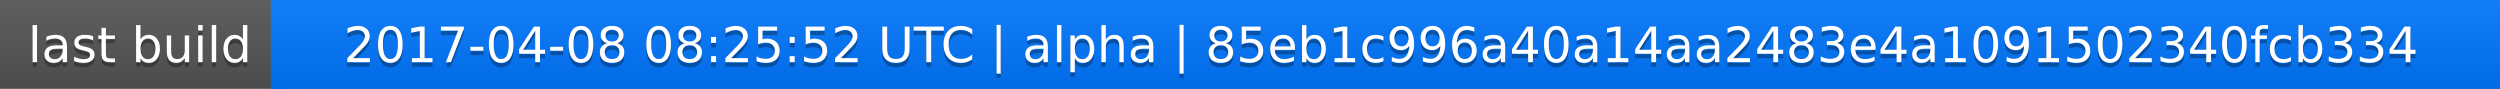
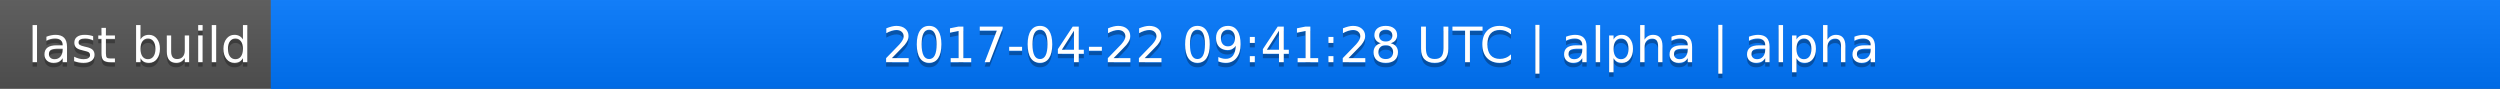
<svg xmlns="http://www.w3.org/2000/svg" width="563" height="20">
  <linearGradient id="a" x2="0" y2="100%">
    <stop offset="0" stop-color="#bbb" stop-opacity=".1" />
    <stop offset="1" stop-opacity=".1" />
  </linearGradient>
  <rect rx="0" width="563" height="20" fill="#555" />
  <rect rx="0" x="61" width="502" height="20" fill="#07f" />
  <path fill="#07f" d="M61 0h4v20h-4z" />
  <rect rx="0" width="563" height="20" fill="url(#a)" />
  <g fill="#fff" text-anchor="middle" font-family="DejaVu Sans,Verdana,Geneva,sans-serif" font-size="11">
    <text x="31.5" y="15" fill="#010101" fill-opacity=".3">last build</text>
    <text x="31.5" y="14">last build</text>
-     <text x="311" y="15" fill="#010101" fill-opacity=".3">2017-04-08 08:25:52 UTC | alpha | 85eb1c996a40a14aa2483e4a1091502340fcb334</text>
-     <text x="311" y="14">2017-04-08 08:25:52 UTC | alpha | 85eb1c996a40a14aa2483e4a1091502340fcb334</text>
+     <text x="311" y="15" fill="#010101" fill-opacity=".3">2017-04-22 09:41:28 UTC | alpha | alpha</text>
+     <text x="311" y="14">2017-04-22 09:41:28 UTC | alpha | alpha</text>
  </g>
</svg>
